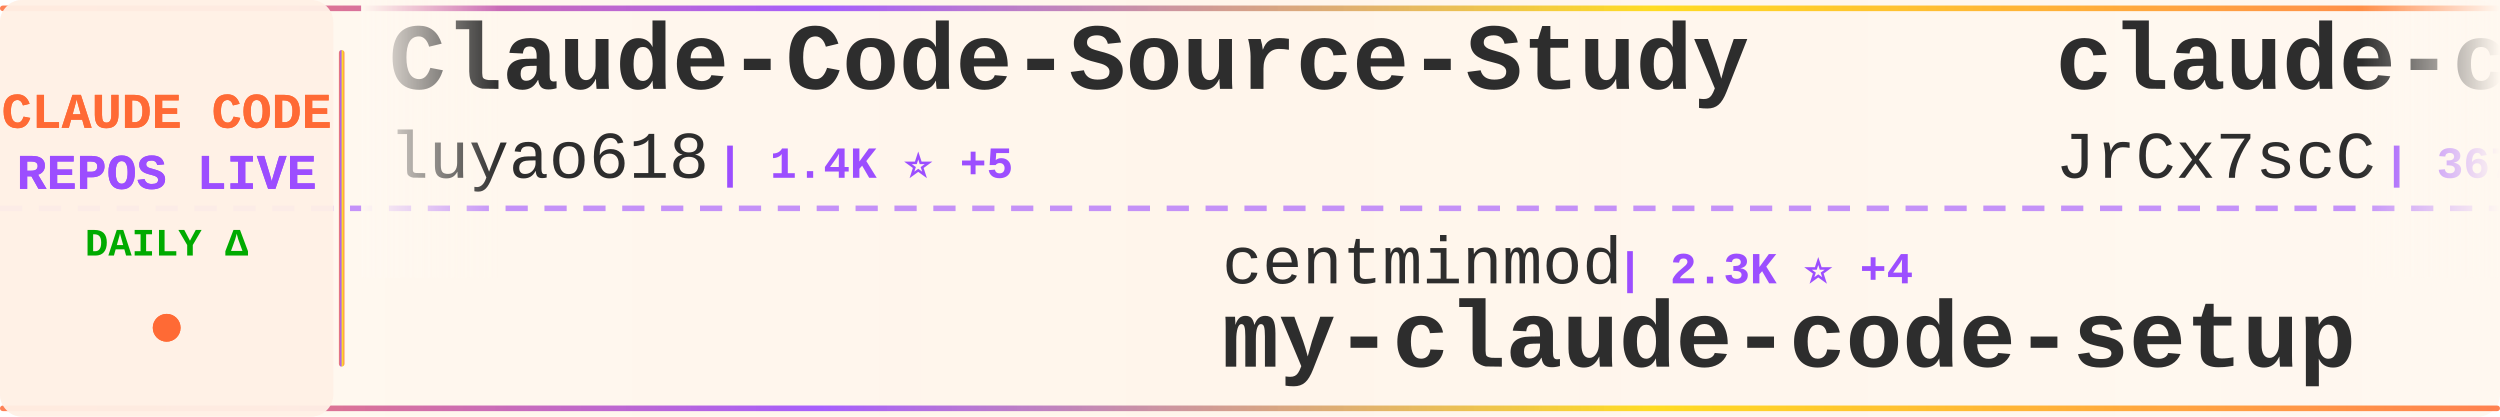
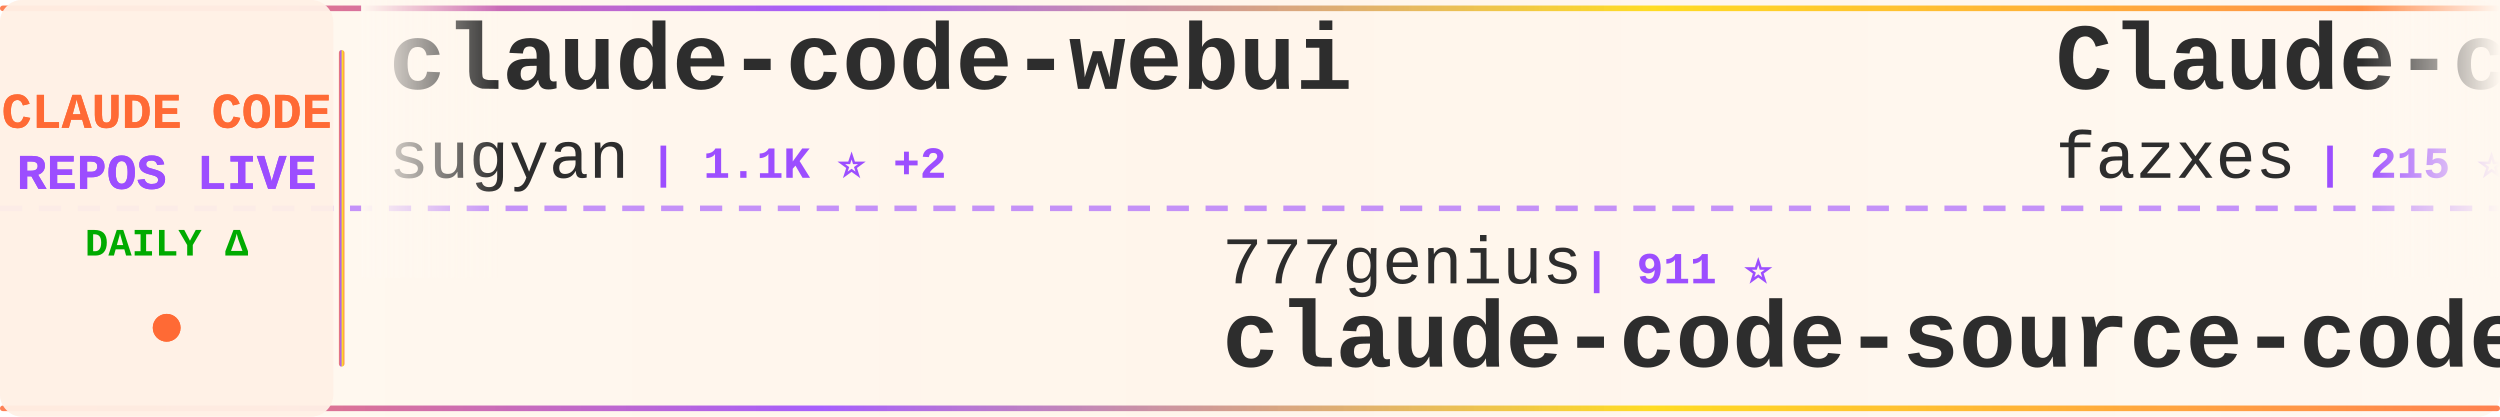
<svg xmlns="http://www.w3.org/2000/svg" width="900" height="150">
  <defs>
    <linearGradient id="tickerBg" x1="0%" y1="0%" x2="100%" y2="0%">
      <stop offset="0%" style="stop-color:#fff8f0;stop-opacity:0.98" />
      <stop offset="50%" style="stop-color:#fff5eb;stop-opacity:1" />
      <stop offset="100%" style="stop-color:#fff8f0;stop-opacity:0.98" />
    </linearGradient>
    <linearGradient id="borderGrad" x1="0%" y1="0%" x2="100%" y2="0%">
      <stop offset="0%" style="stop-color:#FF6B35;stop-opacity:0.85">
        <animate attributeName="stop-opacity" values="0.85;1;0.85" dur="2s" repeatCount="indefinite" />
      </stop>
      <stop offset="33%" style="stop-color:#9C4EFF;stop-opacity:0.9">
        <animate attributeName="stop-opacity" values="0.9;1;0.9" dur="2.2s" repeatCount="indefinite" />
      </stop>
      <stop offset="66%" style="stop-color:#FFD700;stop-opacity:0.85">
        <animate attributeName="stop-opacity" values="0.85;1;0.85" dur="1.8s" repeatCount="indefinite" />
      </stop>
      <stop offset="100%" style="stop-color:#FF6B35;stop-opacity:0.85">
        <animate attributeName="stop-opacity" values="0.85;1;0.85" dur="2s" repeatCount="indefinite" />
      </stop>
    </linearGradient>
    <filter id="textGlow">
      <feGaussianBlur stdDeviation="0.15" result="coloredBlur" />
      <feMerge>
        <feMergeNode in="coloredBlur" />
        <feMergeNode in="SourceGraphic" />
      </feMerge>
    </filter>
    <filter id="metricGlow">
      <feGaussianBlur stdDeviation="0.2" result="coloredBlur" />
      <feMerge>
        <feMergeNode in="coloredBlur" />
        <feMergeNode in="SourceGraphic" />
      </feMerge>
    </filter>
    <linearGradient id="leftFade" x1="0%" y1="0%" x2="100%" y2="0%">
      <stop offset="0%" style="stop-color:#fff8f0;stop-opacity:1" />
      <stop offset="100%" style="stop-color:#fff8f0;stop-opacity:0" />
    </linearGradient>
    <linearGradient id="rightFade" x1="0%" y1="0%" x2="100%" y2="0%">
      <stop offset="0%" style="stop-color:#fff8f0;stop-opacity:0" />
      <stop offset="100%" style="stop-color:#fff8f0;stop-opacity:1" />
    </linearGradient>
  </defs>
  <rect width="900" height="150" fill="url(#tickerBg)" rx="8" />
  <rect x="0" y="2" width="900" height="2" fill="url(#borderGrad)" rx="1" />
  <rect x="0" y="146" width="900" height="2" fill="url(#borderGrad)" rx="1" />
  <line x1="0" y1="75" x2="900" y2="75" stroke="#9C4EFF" stroke-width="2" stroke-dasharray="8 6" opacity="0.6" />
  <rect x="0" y="0" width="120" height="150" fill="#fff0e6" opacity="0.95" rx="8" />
  <text x="60" y="46" font-family="'Courier New', monospace" font-size="18" font-weight="bold" fill="#FF6B35" text-anchor="middle" filter="url(#textGlow)">
    CLAUDE CODE
  </text>
  <text x="60" y="68" font-family="'Courier New', monospace" font-size="18" font-weight="bold" fill="#9C4EFF" text-anchor="middle" filter="url(#textGlow)">
    REPOS LIVE
  </text>
  <text x="60" y="92" font-family="'Courier New', monospace" font-size="14" font-weight="bold" fill="#00aa00" text-anchor="middle">
    DAILY Δ
  </text>
  <circle cx="60" cy="118" r="5" fill="#FF6B35" filter="url(#metricGlow)">
    <animate attributeName="r" values="4;6;4" dur="1.5s" repeatCount="indefinite" />
    <animate attributeName="opacity" values="0.6;1;0.6" dur="1.5s" repeatCount="indefinite" />
  </circle>
  <rect x="122" y="18" width="2" height="114" fill="url(#borderGrad)" rx="1" />
  <clipPath id="tickerClip">
    <rect x="130" y="0" width="770" height="150" />
  </clipPath>
  <g clip-path="url(#tickerClip)">
    <g id="tickerItems">
      <animateTransform attributeName="transform" attributeType="XML" type="translate" from="0 0" to="-3000 0" dur="54s" repeatCount="indefinite" />
      <g transform="translate(0, 0)">
-         <text x="140" y="32" font-family="'Courier New', monospace" font-size="34" font-weight="bold" fill="#2d2d2d">Claude-Code-Source-Study</text>
-         <text x="140" y="64" font-family="'Courier New', monospace" font-size="24" font-weight="normal" fill="#2d2d2d" opacity="1.0">luyao618</text>
-         <text x="258" y="64" font-family="'Courier New', monospace" font-size="16" font-weight="bold" fill="#9C4EFF"> | 1.4K ⭐ +5</text>
+         <text x="140" y="32" font-family="'Courier New', monospace" font-size="34" font-weight="bold" fill="#2d2d2d">claude-code-webui</text>
+         <text x="140" y="64" font-family="'Courier New', monospace" font-size="24" font-weight="normal" fill="#2d2d2d" opacity="1.0">sugyan</text>
+         <text x="234" y="64" font-family="'Courier New', monospace" font-size="16" font-weight="bold" fill="#9C4EFF"> | 1.1K ⭐ +2</text>
      </g>
      <g transform="translate(300, 0)">
-         <text x="140" y="102" font-family="'Courier New', monospace" font-size="24" font-weight="normal" fill="#2d2d2d" opacity="1.0">centminmod</text>
-         <text x="282" y="102" font-family="'Courier New', monospace" font-size="16" font-weight="bold" fill="#9C4EFF"> | 2.3K ⭐ +4</text>
-         <text x="140" y="132" font-family="'Courier New', monospace" font-size="34" font-weight="bold" fill="#2d2d2d">my-claude-code-setup</text>
+         <text x="140" y="102" font-family="'Courier New', monospace" font-size="24" font-weight="normal" fill="#2d2d2d" opacity="1.0">777genius</text>
+         <text x="270" y="102" font-family="'Courier New', monospace" font-size="16" font-weight="bold" fill="#9C4EFF"> | 911 ⭐</text>
+         <text x="140" y="132" font-family="'Courier New', monospace" font-size="34" font-weight="bold" fill="#2d2d2d">claude-code-source-code</text>
      </g>
      <g transform="translate(600, 0)">
-         <text x="140" y="32" font-family="'Courier New', monospace" font-size="34" font-weight="bold" fill="#2d2d2d">claude-code-source</text>
-         <text x="140" y="64" font-family="'Courier New', monospace" font-size="24" font-weight="normal" fill="#2d2d2d" opacity="1.0">JrCx7scC</text>
-         <text x="258" y="64" font-family="'Courier New', monospace" font-size="16" font-weight="bold" fill="#9C4EFF"> | 367 ⭐</text>
-       </g>
-       <g transform="translate(900, 0)">
-         <text x="140" y="102" font-family="'Courier New', monospace" font-size="24" font-weight="normal" fill="#2d2d2d" opacity="1.0">https-deeplearning-ai</text>
-         <text x="414" y="102" font-family="'Courier New', monospace" font-size="16" font-weight="bold" fill="#9C4EFF"> | 509 ⭐</text>
-         <text x="140" y="132" font-family="'Courier New', monospace" font-size="34" font-weight="bold" fill="#2d2d2d">sc-claude-code-files</text>
-       </g>
-       <g transform="translate(1200, 0)">
        <text x="140" y="32" font-family="'Courier New', monospace" font-size="34" font-weight="bold" fill="#2d2d2d">Claude-code</text>
        <text x="140" y="64" font-family="'Courier New', monospace" font-size="24" font-weight="normal" fill="#2d2d2d" opacity="1.0">fazxes</text>
        <text x="234" y="64" font-family="'Courier New', monospace" font-size="16" font-weight="bold" fill="#9C4EFF"> | 215 ⭐</text>
      </g>
+       <g transform="translate(900, 0)">
+         <text x="140" y="102" font-family="'Courier New', monospace" font-size="24" font-weight="normal" fill="#2d2d2d" opacity="1.0">Yeachan-Heo</text>
+         <text x="294" y="102" font-family="'Courier New', monospace" font-size="16" font-weight="bold" fill="#9C4EFF"> | 33.6K ⭐ +150</text>
+         <text x="140" y="132" font-family="'Courier New', monospace" font-size="34" font-weight="bold" fill="#2d2d2d">oh-my-claudecode</text>
+       </g>
+       <g transform="translate(1200, 0)">
+         <text x="140" y="32" font-family="'Courier New', monospace" font-size="34" font-weight="bold" fill="#2d2d2d">claude-code-showcase</text>
+         <text x="140" y="64" font-family="'Courier New', monospace" font-size="24" font-weight="normal" fill="#2d2d2d" opacity="1.0">ChrisWiles</text>
+         <text x="282" y="64" font-family="'Courier New', monospace" font-size="16" font-weight="bold" fill="#9C4EFF"> | 5.9K ⭐ +8</text>
+       </g>
      <g transform="translate(1500, 0)">
-         <text x="140" y="102" font-family="'Courier New', monospace" font-size="24" font-weight="normal" fill="#2d2d2d" opacity="1.0">1rgs</text>
-         <text x="210" y="102" font-family="'Courier New', monospace" font-size="16" font-weight="bold" fill="#9C4EFF"> | 3.6K ⭐ +5</text>
-         <text x="140" y="132" font-family="'Courier New', monospace" font-size="34" font-weight="bold" fill="#2d2d2d">claude-code-proxy</text>
+         <text x="140" y="102" font-family="'Courier New', monospace" font-size="24" font-weight="normal" fill="#2d2d2d" opacity="1.0">ykdojo</text>
+         <text x="234" y="102" font-family="'Courier New', monospace" font-size="16" font-weight="bold" fill="#9C4EFF"> | 8.2K ⭐ +17</text>
+         <text x="140" y="132" font-family="'Courier New', monospace" font-size="34" font-weight="bold" fill="#2d2d2d">claude-code-tips</text>
      </g>
      <g transform="translate(1800, 0)">
-         <text x="140" y="32" font-family="'Courier New', monospace" font-size="34" font-weight="bold" fill="#2d2d2d">claude-code-rev</text>
-         <text x="140" y="64" font-family="'Courier New', monospace" font-size="24" font-weight="normal" fill="#2d2d2d" opacity="1.0">oboard</text>
-         <text x="234" y="64" font-family="'Courier New', monospace" font-size="16" font-weight="bold" fill="#9C4EFF"> | 3.1K ⭐ +6</text>
+         <text x="140" y="32" font-family="'Courier New', monospace" font-size="34" font-weight="bold" fill="#2d2d2d">my-claude-code-setup</text>
+         <text x="140" y="64" font-family="'Courier New', monospace" font-size="24" font-weight="normal" fill="#2d2d2d" opacity="1.0">centminmod</text>
+         <text x="282" y="64" font-family="'Courier New', monospace" font-size="16" font-weight="bold" fill="#9C4EFF"> | 2.3K ⭐ +5</text>
      </g>
      <g transform="translate(2100, 0)">
-         <text x="140" y="102" font-family="'Courier New', monospace" font-size="24" font-weight="normal" fill="#2d2d2d" opacity="1.0">ponponon</text>
-         <text x="258" y="102" font-family="'Courier New', monospace" font-size="16" font-weight="bold" fill="#9C4EFF"> | 2.2K ⭐ +1</text>
-         <text x="140" y="132" font-family="'Courier New', monospace" font-size="34" font-weight="bold" fill="#2d2d2d">claude_code_src</text>
+         <text x="140" y="102" font-family="'Courier New', monospace" font-size="24" font-weight="normal" fill="#2d2d2d" opacity="1.0">davila7</text>
+         <text x="246" y="102" font-family="'Courier New', monospace" font-size="16" font-weight="bold" fill="#9C4EFF"> | 27.2K ⭐ +35</text>
+         <text x="140" y="132" font-family="'Courier New', monospace" font-size="34" font-weight="bold" fill="#2d2d2d">claude-code-templates</text>
      </g>
      <g transform="translate(2400, 0)">
-         <text x="140" y="32" font-family="'Courier New', monospace" font-size="34" font-weight="bold" fill="#2d2d2d">Open-ClaudeCode</text>
-         <text x="140" y="64" font-family="'Courier New', monospace" font-size="24" font-weight="normal" fill="#2d2d2d" opacity="1.0">LING71671</text>
-         <text x="270" y="64" font-family="'Courier New', monospace" font-size="16" font-weight="bold" fill="#9C4EFF"> | 828 ⭐ +4</text>
+         <text x="140" y="32" font-family="'Courier New', monospace" font-size="34" font-weight="bold" fill="#2d2d2d">claude-code-workflows</text>
+         <text x="140" y="64" font-family="'Courier New', monospace" font-size="24" font-weight="normal" fill="#2d2d2d" opacity="1.0">OneRedOak</text>
+         <text x="270" y="64" font-family="'Courier New', monospace" font-size="16" font-weight="bold" fill="#9C4EFF"> | 3.8K ⭐</text>
      </g>
      <g transform="translate(2700, 0)">
+         <text x="140" y="102" font-family="'Courier New', monospace" font-size="24" font-weight="normal" fill="#2d2d2d" opacity="1.0">rohitg00</text>
+         <text x="258" y="102" font-family="'Courier New', monospace" font-size="16" font-weight="bold" fill="#9C4EFF"> | 1.6K ⭐ +14</text>
+         <text x="140" y="132" font-family="'Courier New', monospace" font-size="34" font-weight="bold" fill="#2d2d2d">awesome-claude-code-tool...</text>
+       </g>
+       <g transform="translate(3000, 0)">
+         <text x="140" y="32" font-family="'Courier New', monospace" font-size="34" font-weight="bold" fill="#2d2d2d">claude-code-webui</text>
+         <text x="140" y="64" font-family="'Courier New', monospace" font-size="24" font-weight="normal" fill="#2d2d2d" opacity="1.0">sugyan</text>
+         <text x="234" y="64" font-family="'Courier New', monospace" font-size="16" font-weight="bold" fill="#9C4EFF"> | 1.1K ⭐ +2</text>
+       </g>
+       <g transform="translate(3300, 0)">
        <text x="140" y="102" font-family="'Courier New', monospace" font-size="24" font-weight="normal" fill="#2d2d2d" opacity="1.0">777genius</text>
        <text x="270" y="102" font-family="'Courier New', monospace" font-size="16" font-weight="bold" fill="#9C4EFF"> | 911 ⭐</text>
        <text x="140" y="132" font-family="'Courier New', monospace" font-size="34" font-weight="bold" fill="#2d2d2d">claude-code-source-code</text>
      </g>
-       <g transform="translate(3000, 0)">
-         <text x="140" y="32" font-family="'Courier New', monospace" font-size="34" font-weight="bold" fill="#2d2d2d">Claude-Code-Source-Study</text>
-         <text x="140" y="64" font-family="'Courier New', monospace" font-size="24" font-weight="normal" fill="#2d2d2d" opacity="1.0">luyao618</text>
-         <text x="258" y="64" font-family="'Courier New', monospace" font-size="16" font-weight="bold" fill="#9C4EFF"> | 1.4K ⭐ +5</text>
-       </g>
-       <g transform="translate(3300, 0)">
-         <text x="140" y="102" font-family="'Courier New', monospace" font-size="24" font-weight="normal" fill="#2d2d2d" opacity="1.0">centminmod</text>
-         <text x="282" y="102" font-family="'Courier New', monospace" font-size="16" font-weight="bold" fill="#9C4EFF"> | 2.3K ⭐ +4</text>
-         <text x="140" y="132" font-family="'Courier New', monospace" font-size="34" font-weight="bold" fill="#2d2d2d">my-claude-code-setup</text>
-       </g>
      <g transform="translate(3600, 0)">
-         <text x="140" y="32" font-family="'Courier New', monospace" font-size="34" font-weight="bold" fill="#2d2d2d">claude-code-source</text>
-         <text x="140" y="64" font-family="'Courier New', monospace" font-size="24" font-weight="normal" fill="#2d2d2d" opacity="1.0">JrCx7scC</text>
-         <text x="258" y="64" font-family="'Courier New', monospace" font-size="16" font-weight="bold" fill="#9C4EFF"> | 367 ⭐</text>
+         <text x="140" y="32" font-family="'Courier New', monospace" font-size="34" font-weight="bold" fill="#2d2d2d">Claude-code</text>
+         <text x="140" y="64" font-family="'Courier New', monospace" font-size="24" font-weight="normal" fill="#2d2d2d" opacity="1.0">fazxes</text>
+         <text x="234" y="64" font-family="'Courier New', monospace" font-size="16" font-weight="bold" fill="#9C4EFF"> | 215 ⭐</text>
      </g>
      <g transform="translate(3900, 0)">
-         <text x="140" y="102" font-family="'Courier New', monospace" font-size="24" font-weight="normal" fill="#2d2d2d" opacity="1.0">https-deeplearning-ai</text>
-         <text x="414" y="102" font-family="'Courier New', monospace" font-size="16" font-weight="bold" fill="#9C4EFF"> | 509 ⭐</text>
-         <text x="140" y="132" font-family="'Courier New', monospace" font-size="34" font-weight="bold" fill="#2d2d2d">sc-claude-code-files</text>
+         <text x="140" y="102" font-family="'Courier New', monospace" font-size="24" font-weight="normal" fill="#2d2d2d" opacity="1.0">Yeachan-Heo</text>
+         <text x="294" y="102" font-family="'Courier New', monospace" font-size="16" font-weight="bold" fill="#9C4EFF"> | 33.6K ⭐ +150</text>
+         <text x="140" y="132" font-family="'Courier New', monospace" font-size="34" font-weight="bold" fill="#2d2d2d">oh-my-claudecode</text>
      </g>
    </g>
  </g>
  <rect x="130" y="0" width="50" height="100" fill="url(#leftFade)" />
  <rect x="850" y="0" width="50" height="100" fill="url(#rightFade)" />
</svg>
